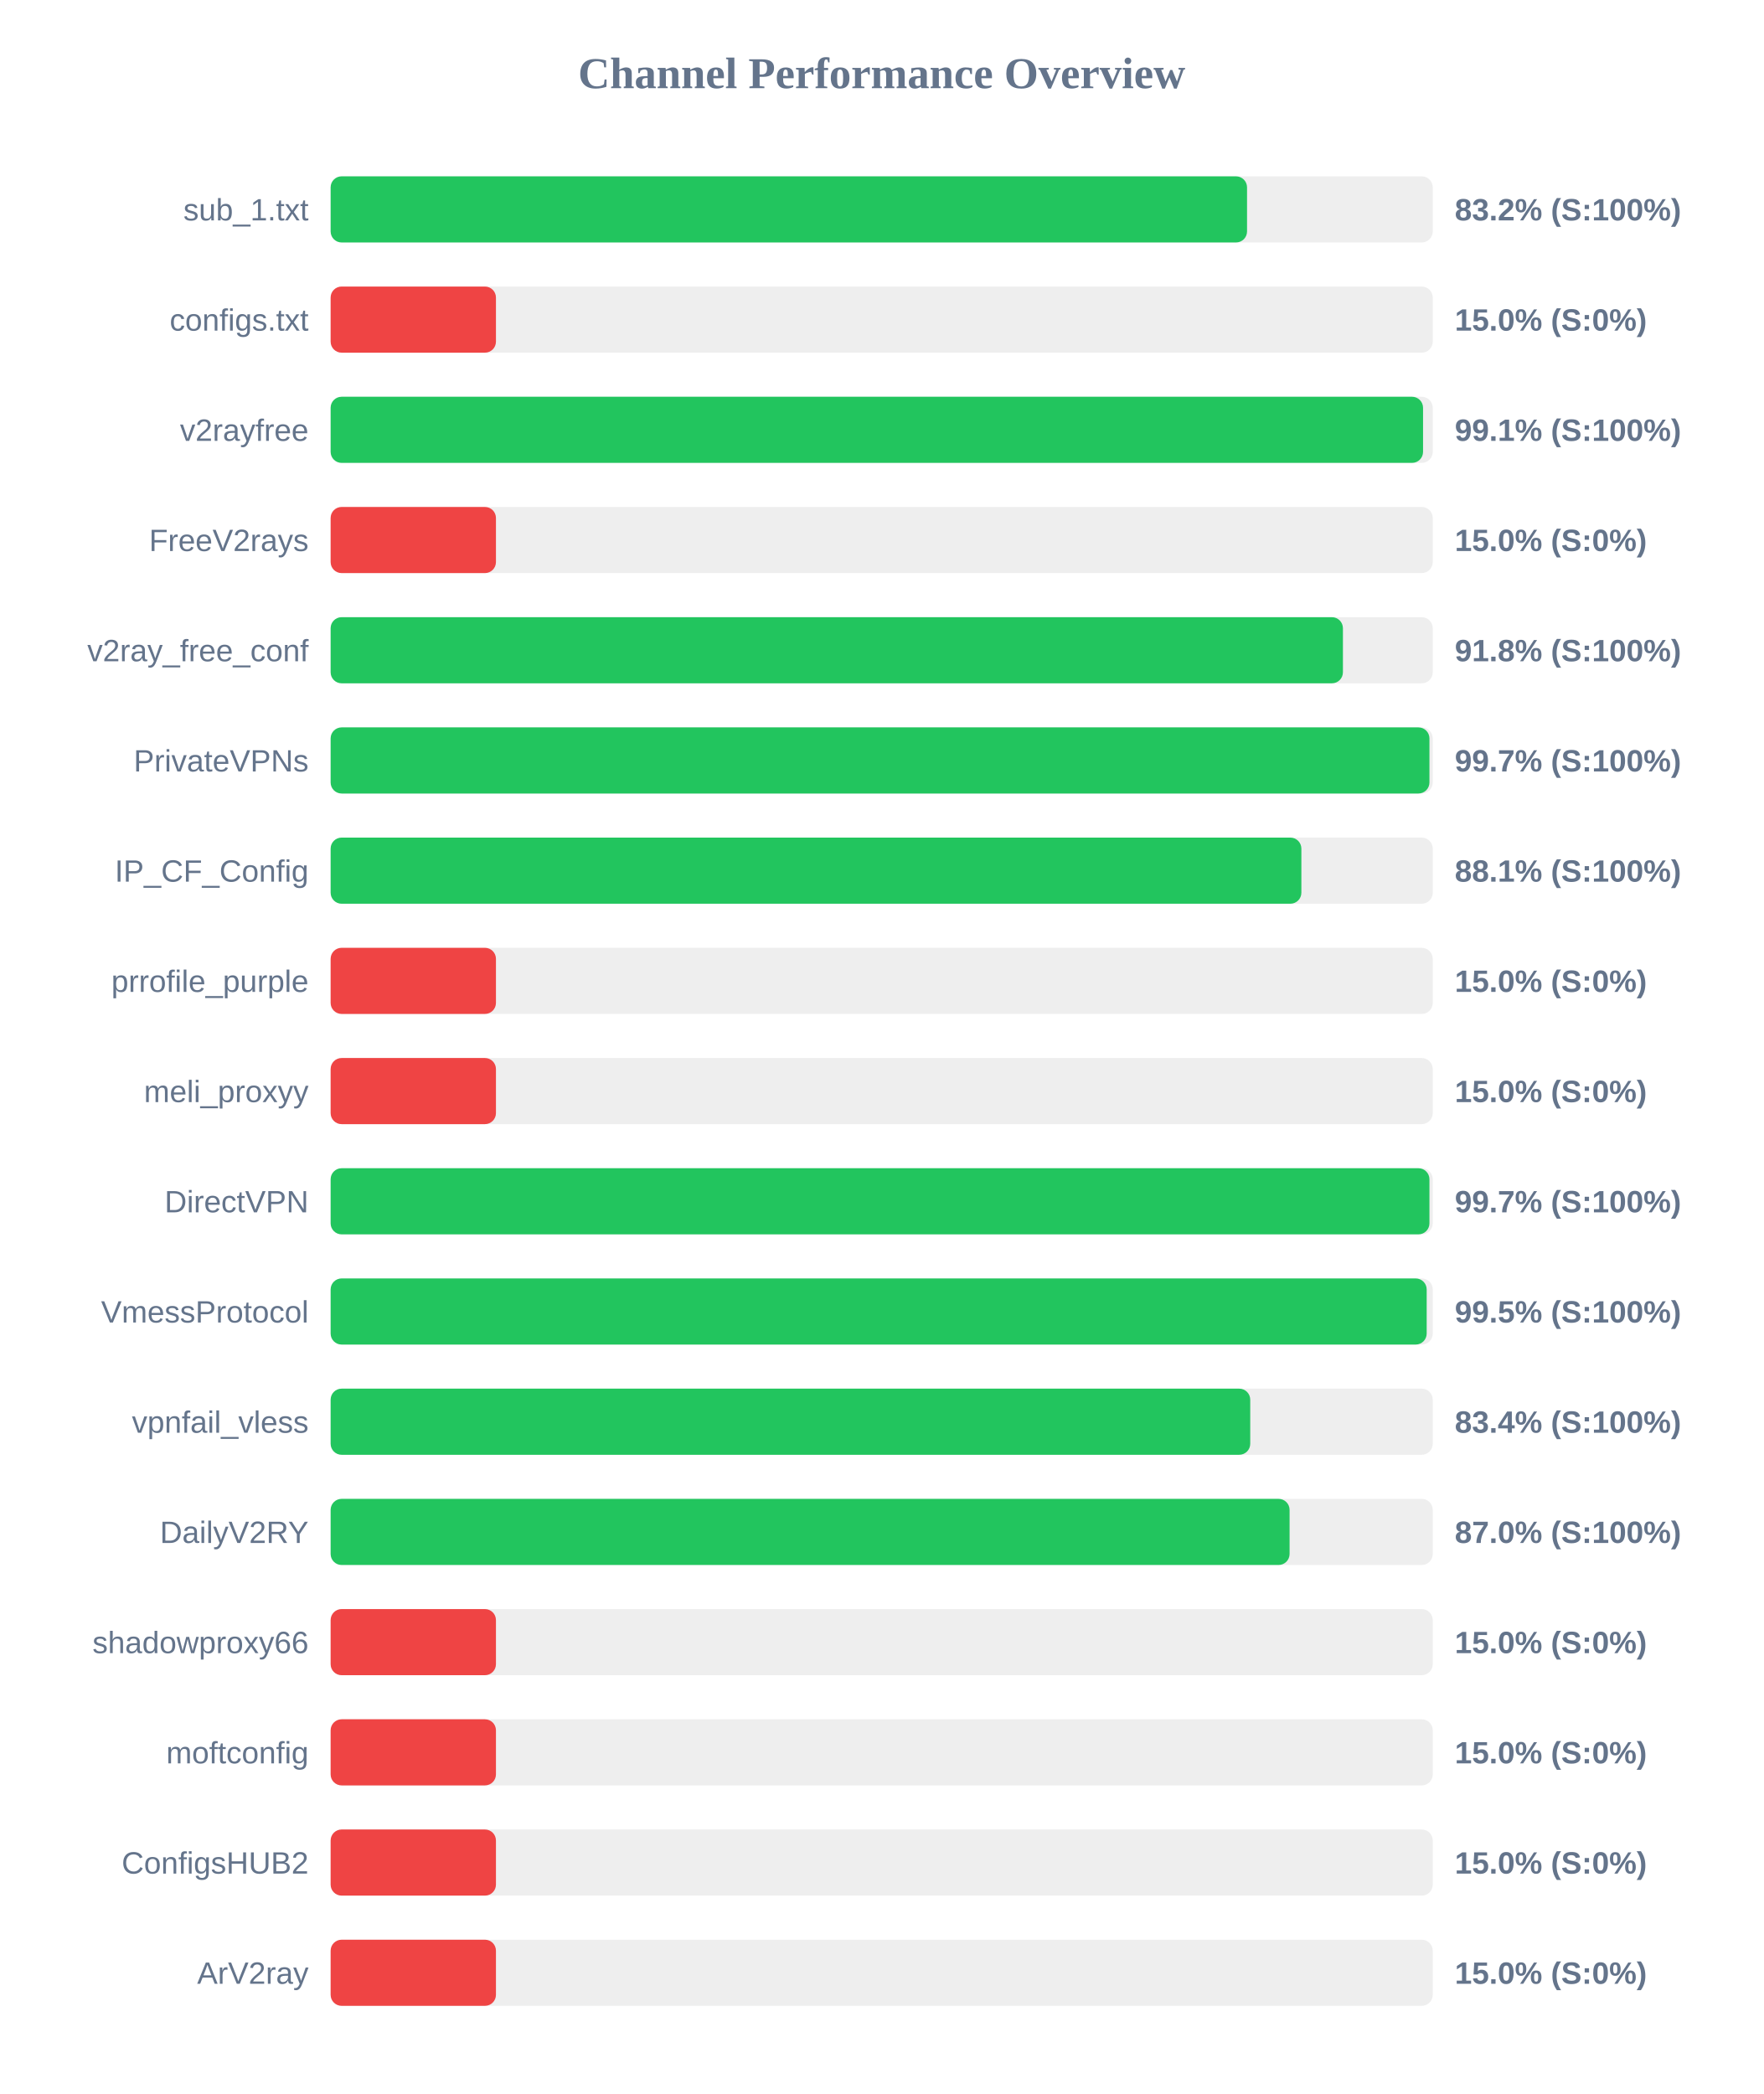
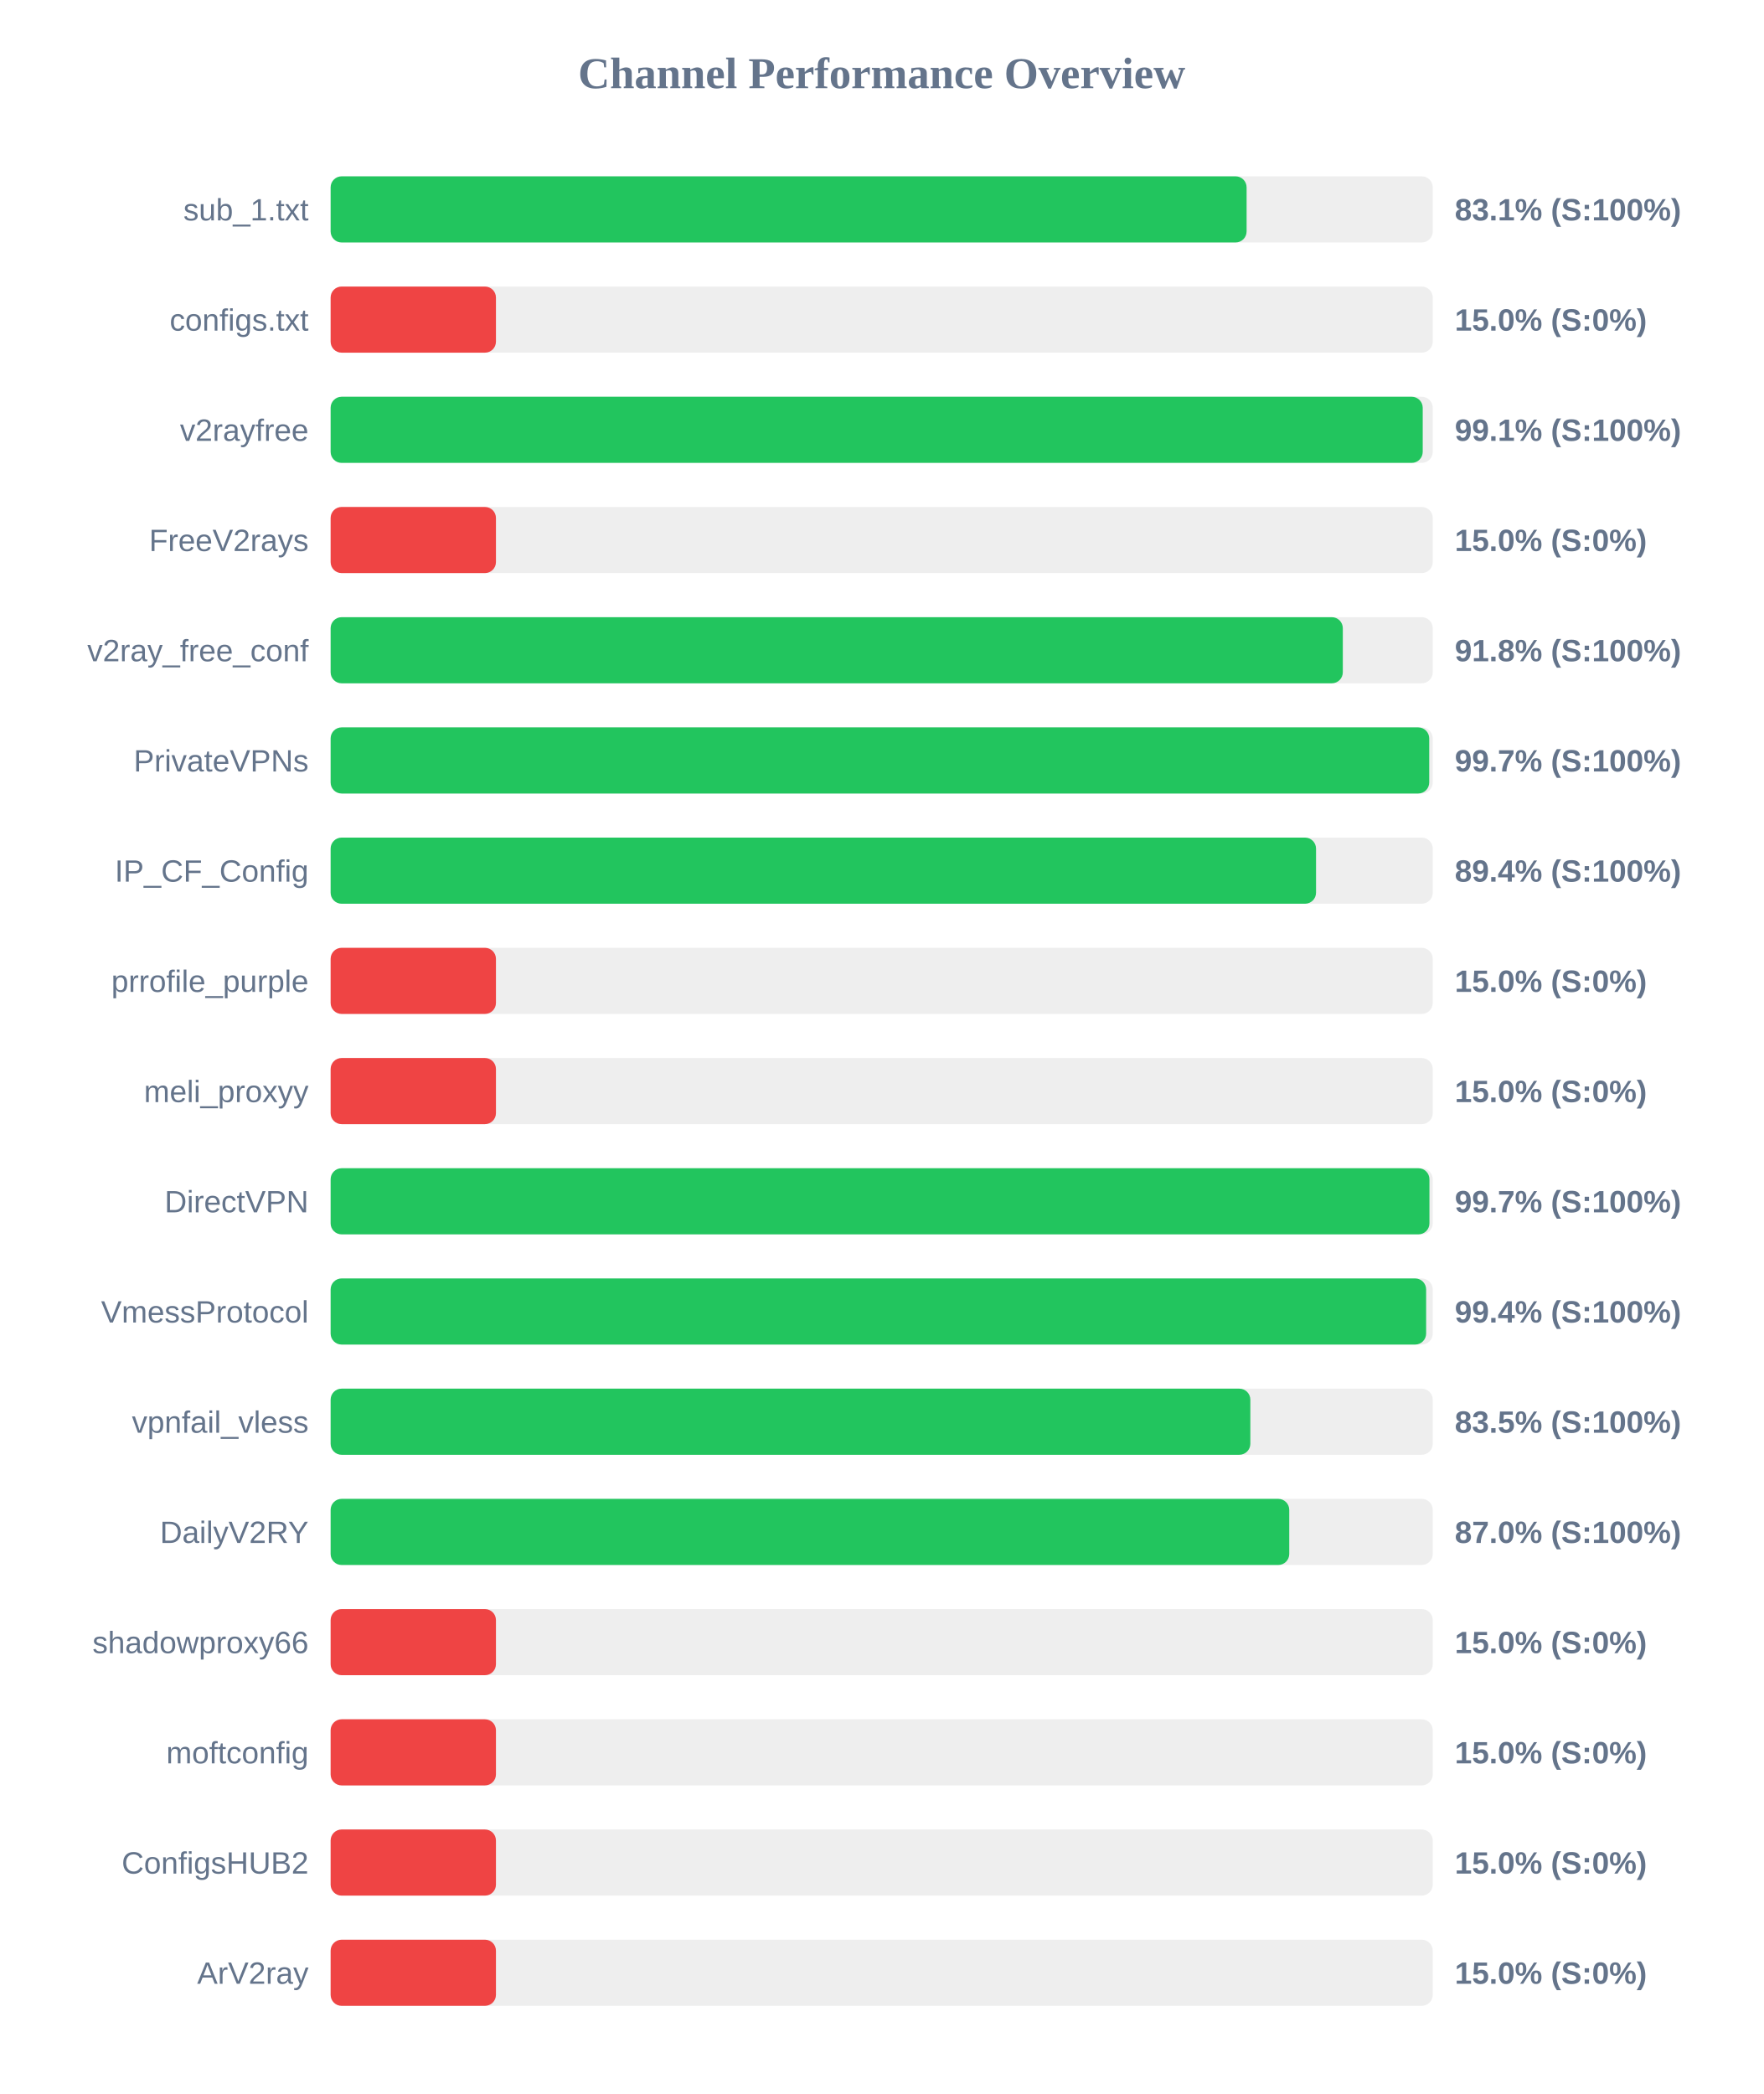
<svg xmlns="http://www.w3.org/2000/svg" width="800" height="950" version="1.1">
  <style>
        .row { font: 14px Arial; fill: #64748b; }
        .score { font: bold 14px Arial; fill: #64748b; }
    </style>
  <text x="400" y="40" text-anchor="middle" font-size="20px" font-weight="bold" fill="#64748b">Channel Performance Overview</text>
  <rect x="150" y="80" width="500" height="30" fill="#eee" rx="5" />
-   <rect x="150" y="80" width="415.75" height="30" fill="#22c55e" rx="5" />
+   <rect x="150" y="80" width="415.55" height="30" fill="#22c55e" rx="5" />
  <text x="140" y="100" text-anchor="end" class="row">sub_1.txt</text>
-   <text x="660" y="100" text-anchor="start" class="score">83.2% (S:100%)</text>
+   <text x="660" y="100" text-anchor="start" class="score">83.1% (S:100%)</text>
  <rect x="150" y="130" width="500" height="30" fill="#eee" rx="5" />
  <rect x="150" y="130" width="75.0" height="30" fill="#ef4444" rx="5" />
  <text x="140" y="150" text-anchor="end" class="row">configs.txt</text>
  <text x="660" y="150" text-anchor="start" class="score">15.0% (S:0%)</text>
  <rect x="150" y="180" width="500" height="30" fill="#eee" rx="5" />
-   <rect x="150" y="180" width="495.6" height="30" fill="#22c55e" rx="5" />
+   <rect x="150" y="180" width="495.45" height="30" fill="#22c55e" rx="5" />
  <text x="140" y="200" text-anchor="end" class="row">v2rayfree</text>
  <text x="660" y="200" text-anchor="start" class="score">99.1% (S:100%)</text>
  <rect x="150" y="230" width="500" height="30" fill="#eee" rx="5" />
  <rect x="150" y="230" width="75.0" height="30" fill="#ef4444" rx="5" />
  <text x="140" y="250" text-anchor="end" class="row">FreeV2rays</text>
  <text x="660" y="250" text-anchor="start" class="score">15.0% (S:0%)</text>
  <rect x="150" y="280" width="500" height="30" fill="#eee" rx="5" />
-   <rect x="150" y="280" width="459.25" height="30" fill="#22c55e" rx="5" />
+   <rect x="150" y="280" width="459.2" height="30" fill="#22c55e" rx="5" />
  <text x="140" y="300" text-anchor="end" class="row">v2ray_free_conf</text>
  <text x="660" y="300" text-anchor="start" class="score">91.8% (S:100%)</text>
  <rect x="150" y="330" width="500" height="30" fill="#eee" rx="5" />
-   <rect x="150" y="330" width="498.5" height="30" fill="#22c55e" rx="5" />
+   <rect x="150" y="330" width="498.4" height="30" fill="#22c55e" rx="5" />
  <text x="140" y="350" text-anchor="end" class="row">PrivateVPNs</text>
  <text x="660" y="350" text-anchor="start" class="score">99.7% (S:100%)</text>
  <rect x="150" y="380" width="500" height="30" fill="#eee" rx="5" />
-   <rect x="150" y="380" width="440.4" height="30" fill="#22c55e" rx="5" />
+   <rect x="150" y="380" width="447.05" height="30" fill="#22c55e" rx="5" />
  <text x="140" y="400" text-anchor="end" class="row">IP_CF_Config</text>
-   <text x="660" y="400" text-anchor="start" class="score">88.1% (S:100%)</text>
+   <text x="660" y="400" text-anchor="start" class="score">89.4% (S:100%)</text>
  <rect x="150" y="430" width="500" height="30" fill="#eee" rx="5" />
  <rect x="150" y="430" width="75.0" height="30" fill="#ef4444" rx="5" />
  <text x="140" y="450" text-anchor="end" class="row">prrofile_purple</text>
  <text x="660" y="450" text-anchor="start" class="score">15.0% (S:0%)</text>
  <rect x="150" y="480" width="500" height="30" fill="#eee" rx="5" />
  <rect x="150" y="480" width="75.0" height="30" fill="#ef4444" rx="5" />
  <text x="140" y="500" text-anchor="end" class="row">meli_proxyy</text>
  <text x="660" y="500" text-anchor="start" class="score">15.0% (S:0%)</text>
  <rect x="150" y="530" width="500" height="30" fill="#eee" rx="5" />
  <rect x="150" y="530" width="498.5" height="30" fill="#22c55e" rx="5" />
  <text x="140" y="550" text-anchor="end" class="row">DirectVPN</text>
  <text x="660" y="550" text-anchor="start" class="score">99.7% (S:100%)</text>
  <rect x="150" y="580" width="500" height="30" fill="#eee" rx="5" />
-   <rect x="150" y="580" width="497.25" height="30" fill="#22c55e" rx="5" />
+   <rect x="150" y="580" width="497.0" height="30" fill="#22c55e" rx="5" />
  <text x="140" y="600" text-anchor="end" class="row">VmessProtocol</text>
-   <text x="660" y="600" text-anchor="start" class="score">99.5% (S:100%)</text>
+   <text x="660" y="600" text-anchor="start" class="score">99.4% (S:100%)</text>
  <rect x="150" y="630" width="500" height="30" fill="#eee" rx="5" />
-   <rect x="150" y="630" width="417.2" height="30" fill="#22c55e" rx="5" />
+   <rect x="150" y="630" width="417.25" height="30" fill="#22c55e" rx="5" />
  <text x="140" y="650" text-anchor="end" class="row">vpnfail_vless</text>
-   <text x="660" y="650" text-anchor="start" class="score">83.4% (S:100%)</text>
+   <text x="660" y="650" text-anchor="start" class="score">83.5% (S:100%)</text>
  <rect x="150" y="680" width="500" height="30" fill="#eee" rx="5" />
-   <rect x="150" y="680" width="435.05" height="30" fill="#22c55e" rx="5" />
+   <rect x="150" y="680" width="434.9" height="30" fill="#22c55e" rx="5" />
  <text x="140" y="700" text-anchor="end" class="row">DailyV2RY</text>
  <text x="660" y="700" text-anchor="start" class="score">87.0% (S:100%)</text>
  <rect x="150" y="730" width="500" height="30" fill="#eee" rx="5" />
  <rect x="150" y="730" width="75.0" height="30" fill="#ef4444" rx="5" />
  <text x="140" y="750" text-anchor="end" class="row">shadowproxy66</text>
  <text x="660" y="750" text-anchor="start" class="score">15.0% (S:0%)</text>
  <rect x="150" y="780" width="500" height="30" fill="#eee" rx="5" />
  <rect x="150" y="780" width="75.0" height="30" fill="#ef4444" rx="5" />
  <text x="140" y="800" text-anchor="end" class="row">moftconfig</text>
  <text x="660" y="800" text-anchor="start" class="score">15.0% (S:0%)</text>
  <rect x="150" y="830" width="500" height="30" fill="#eee" rx="5" />
  <rect x="150" y="830" width="75.0" height="30" fill="#ef4444" rx="5" />
  <text x="140" y="850" text-anchor="end" class="row">ConfigsHUB2</text>
  <text x="660" y="850" text-anchor="start" class="score">15.0% (S:0%)</text>
  <rect x="150" y="880" width="500" height="30" fill="#eee" rx="5" />
  <rect x="150" y="880" width="75.0" height="30" fill="#ef4444" rx="5" />
  <text x="140" y="900" text-anchor="end" class="row">ArV2ray</text>
  <text x="660" y="900" text-anchor="start" class="score">15.0% (S:0%)</text>
</svg>
